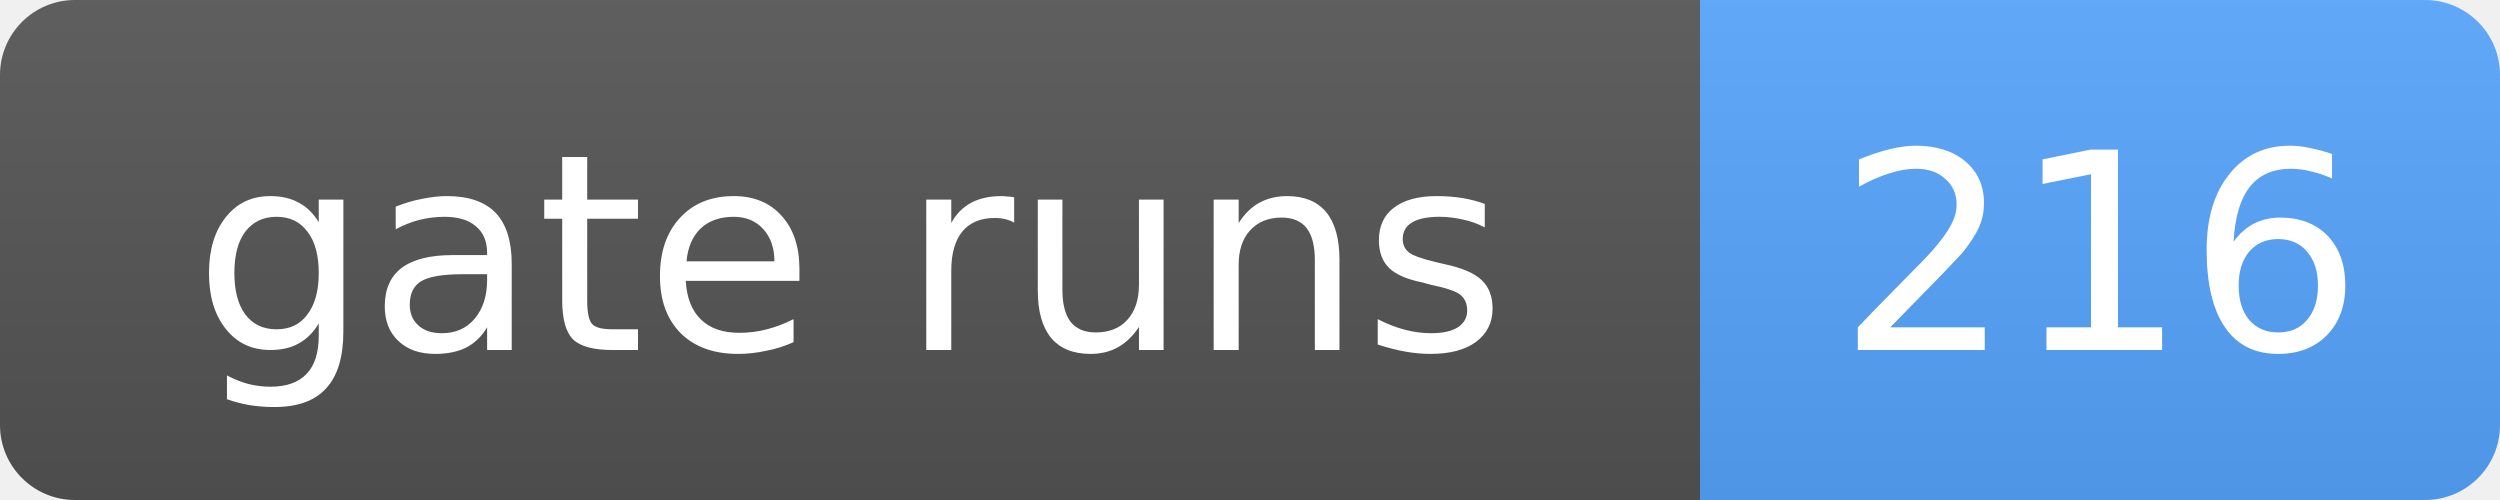
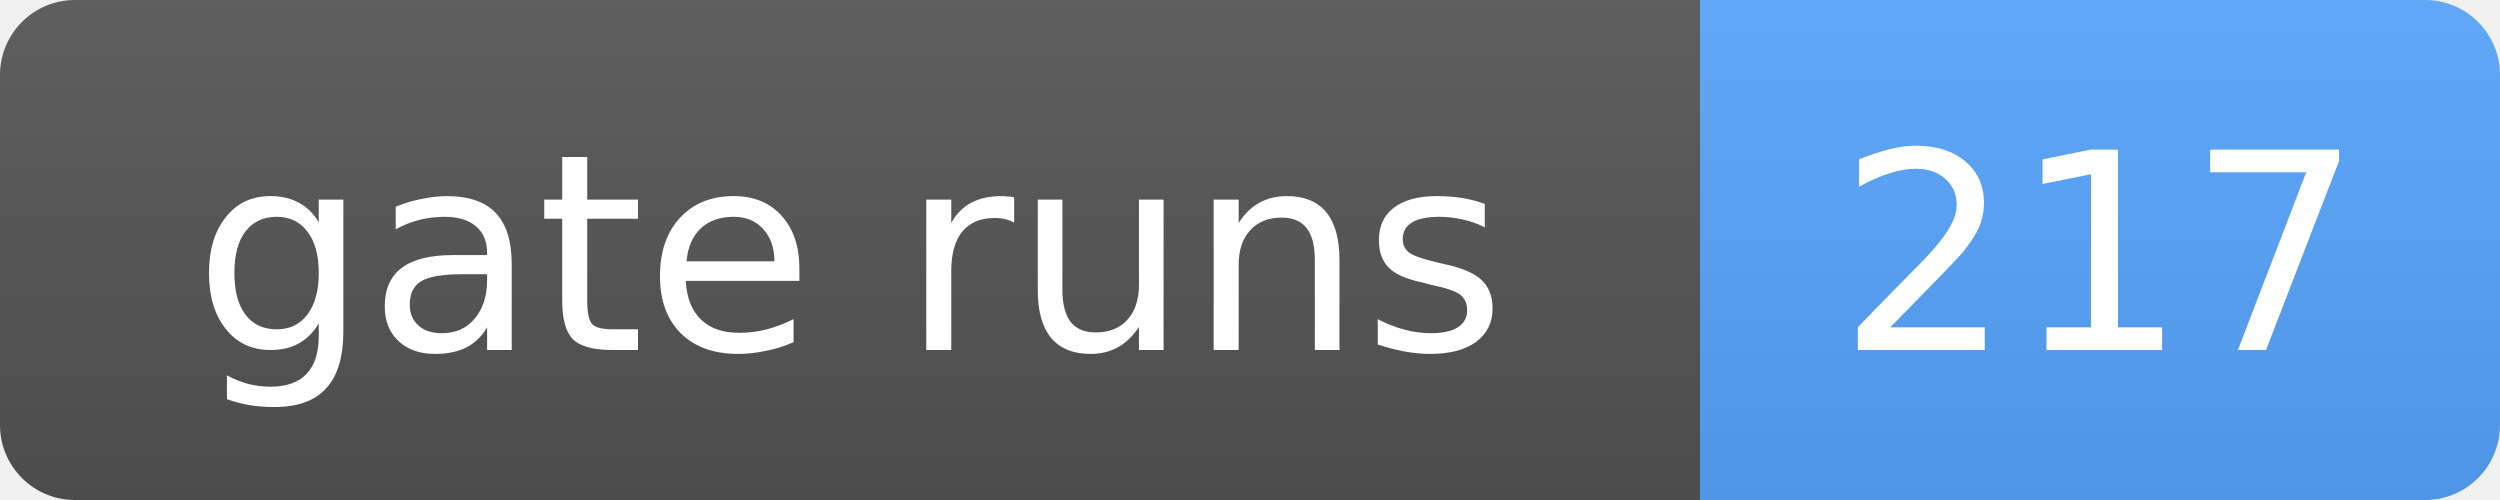
- <svg xmlns="http://www.w3.org/2000/svg" width="100" height="20" role="img" aria-label="gate runs: 216">
+ <svg xmlns="http://www.w3.org/2000/svg" width="100" height="20" role="img" aria-label="gate runs: 217">
  <linearGradient id="s" x2="0" y2="100%">
    <stop offset="0" stop-color="#bbb" stop-opacity=".1" />
    <stop offset="1" stop-opacity=".1" />
  </linearGradient>
  <clipPath id="r">
    <rect width="100" height="20" rx="3" fill="#fff" />
  </clipPath>
  <g clip-path="url(#r)">
    <rect width="68" height="20" fill="#555" />
    <rect x="68" width="32" height="20" fill="#58a6ff" />
    <rect width="100" height="20" fill="url(#s)" />
  </g>
  <g fill="#fff" text-anchor="middle" font-family="Verdana,Geneva,DejaVu Sans,sans-serif" font-size="11">
    <text x="34.0" y="14">gate runs</text>
-     <text x="84.0" y="14">216</text>
+     <text x="84.0" y="14">217</text>
  </g>
</svg>
